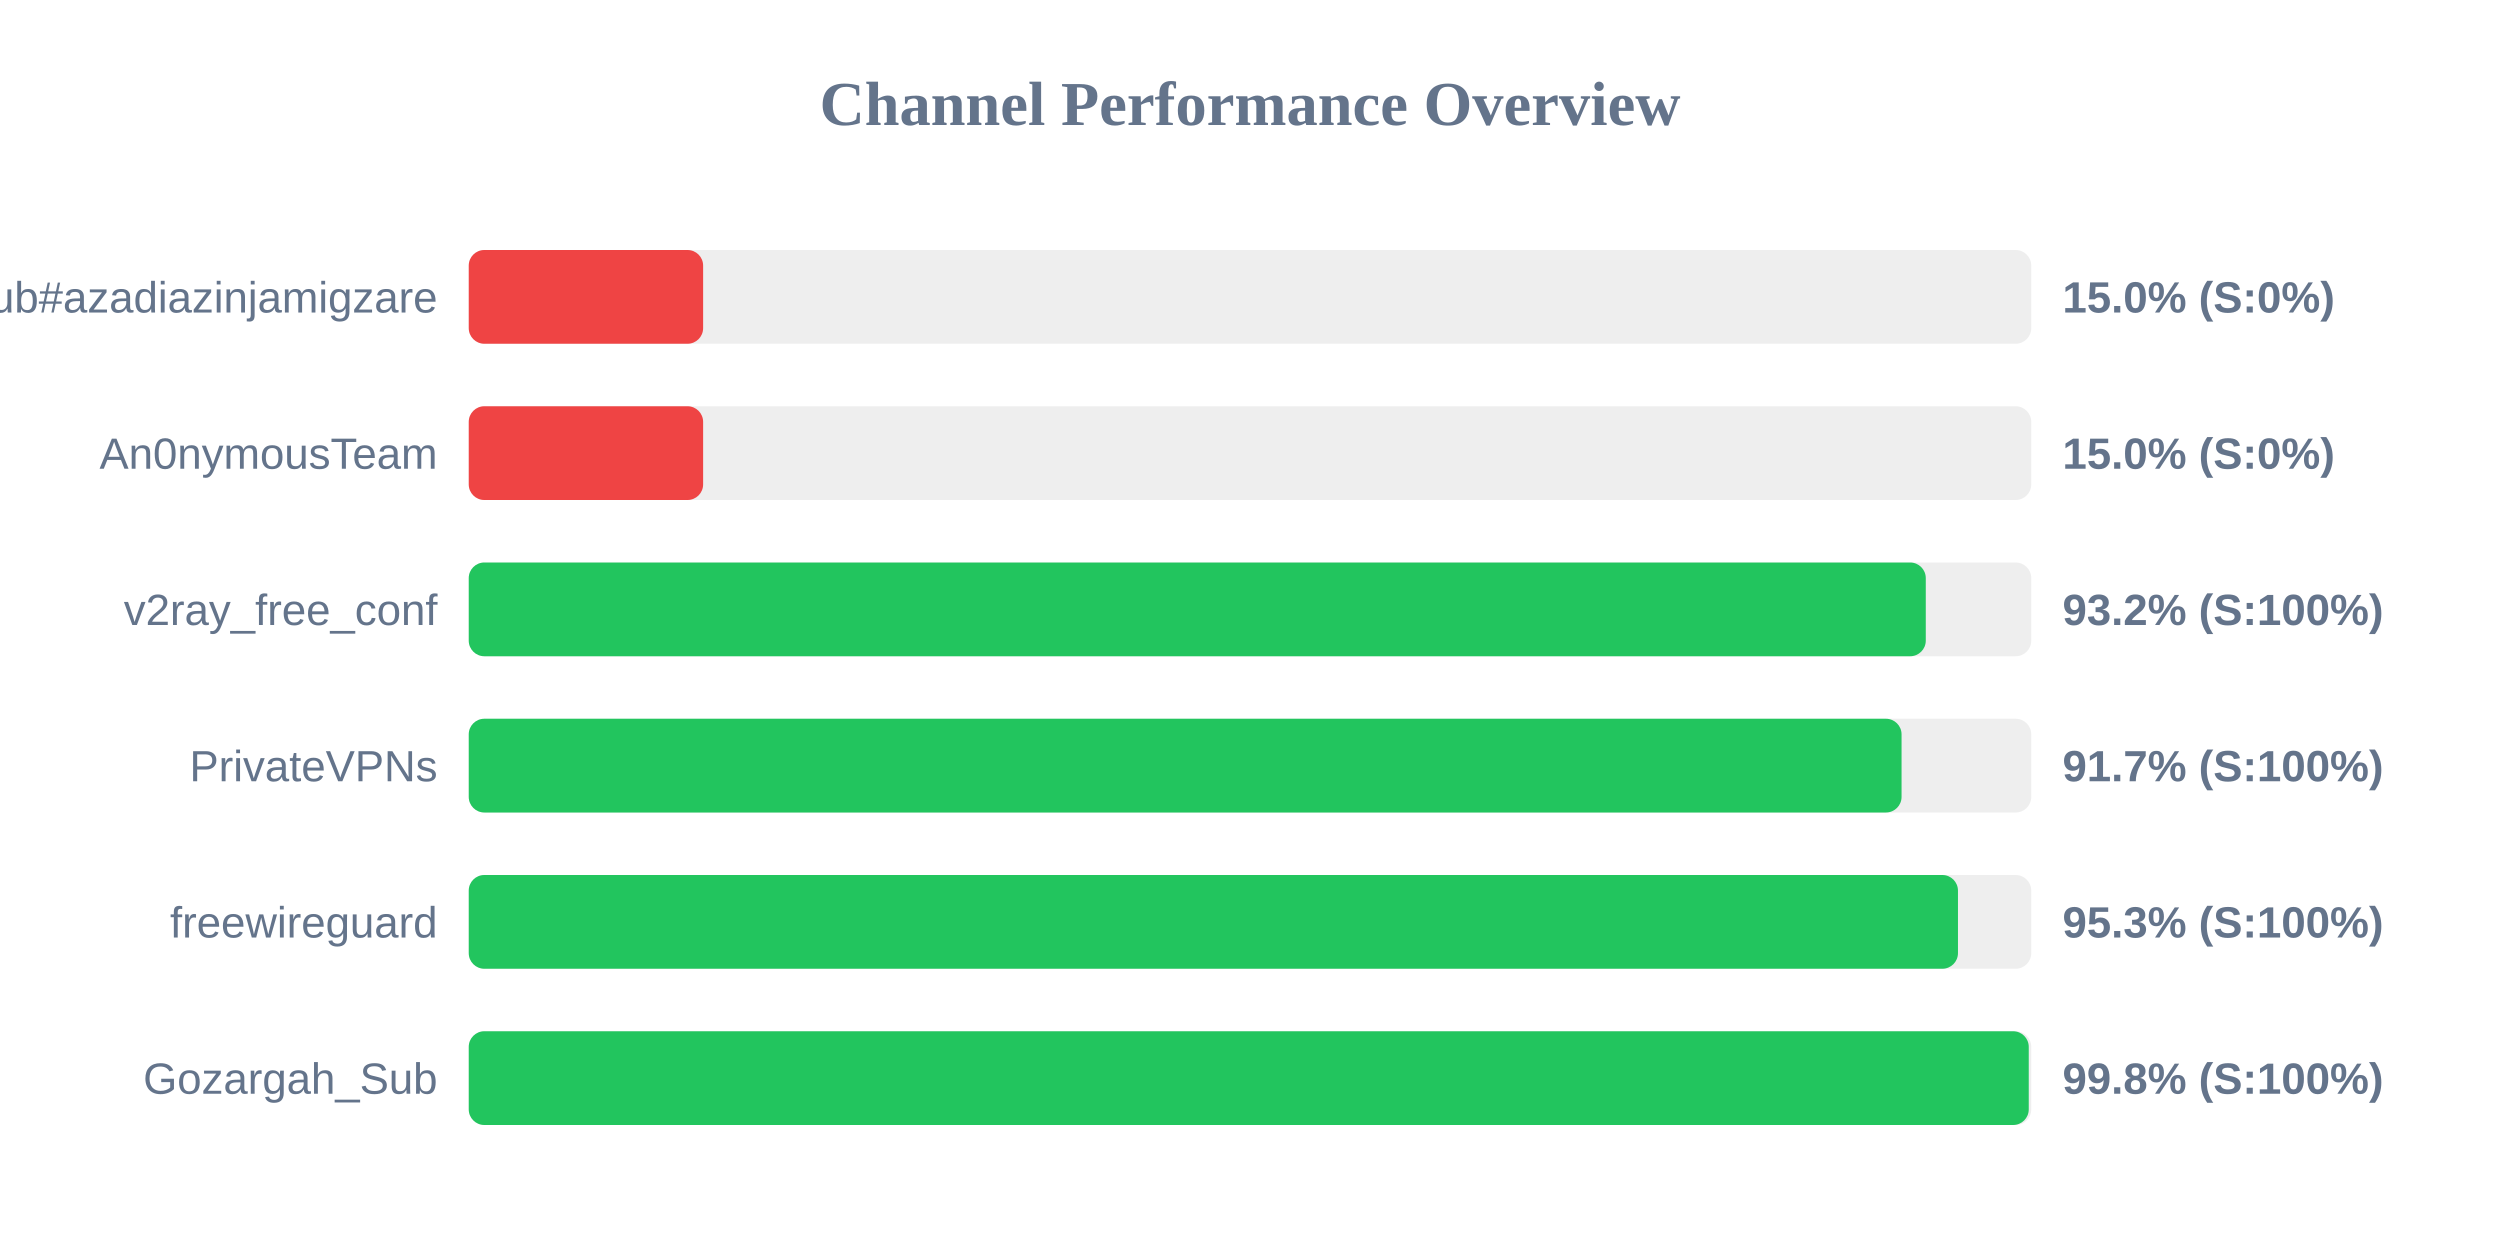
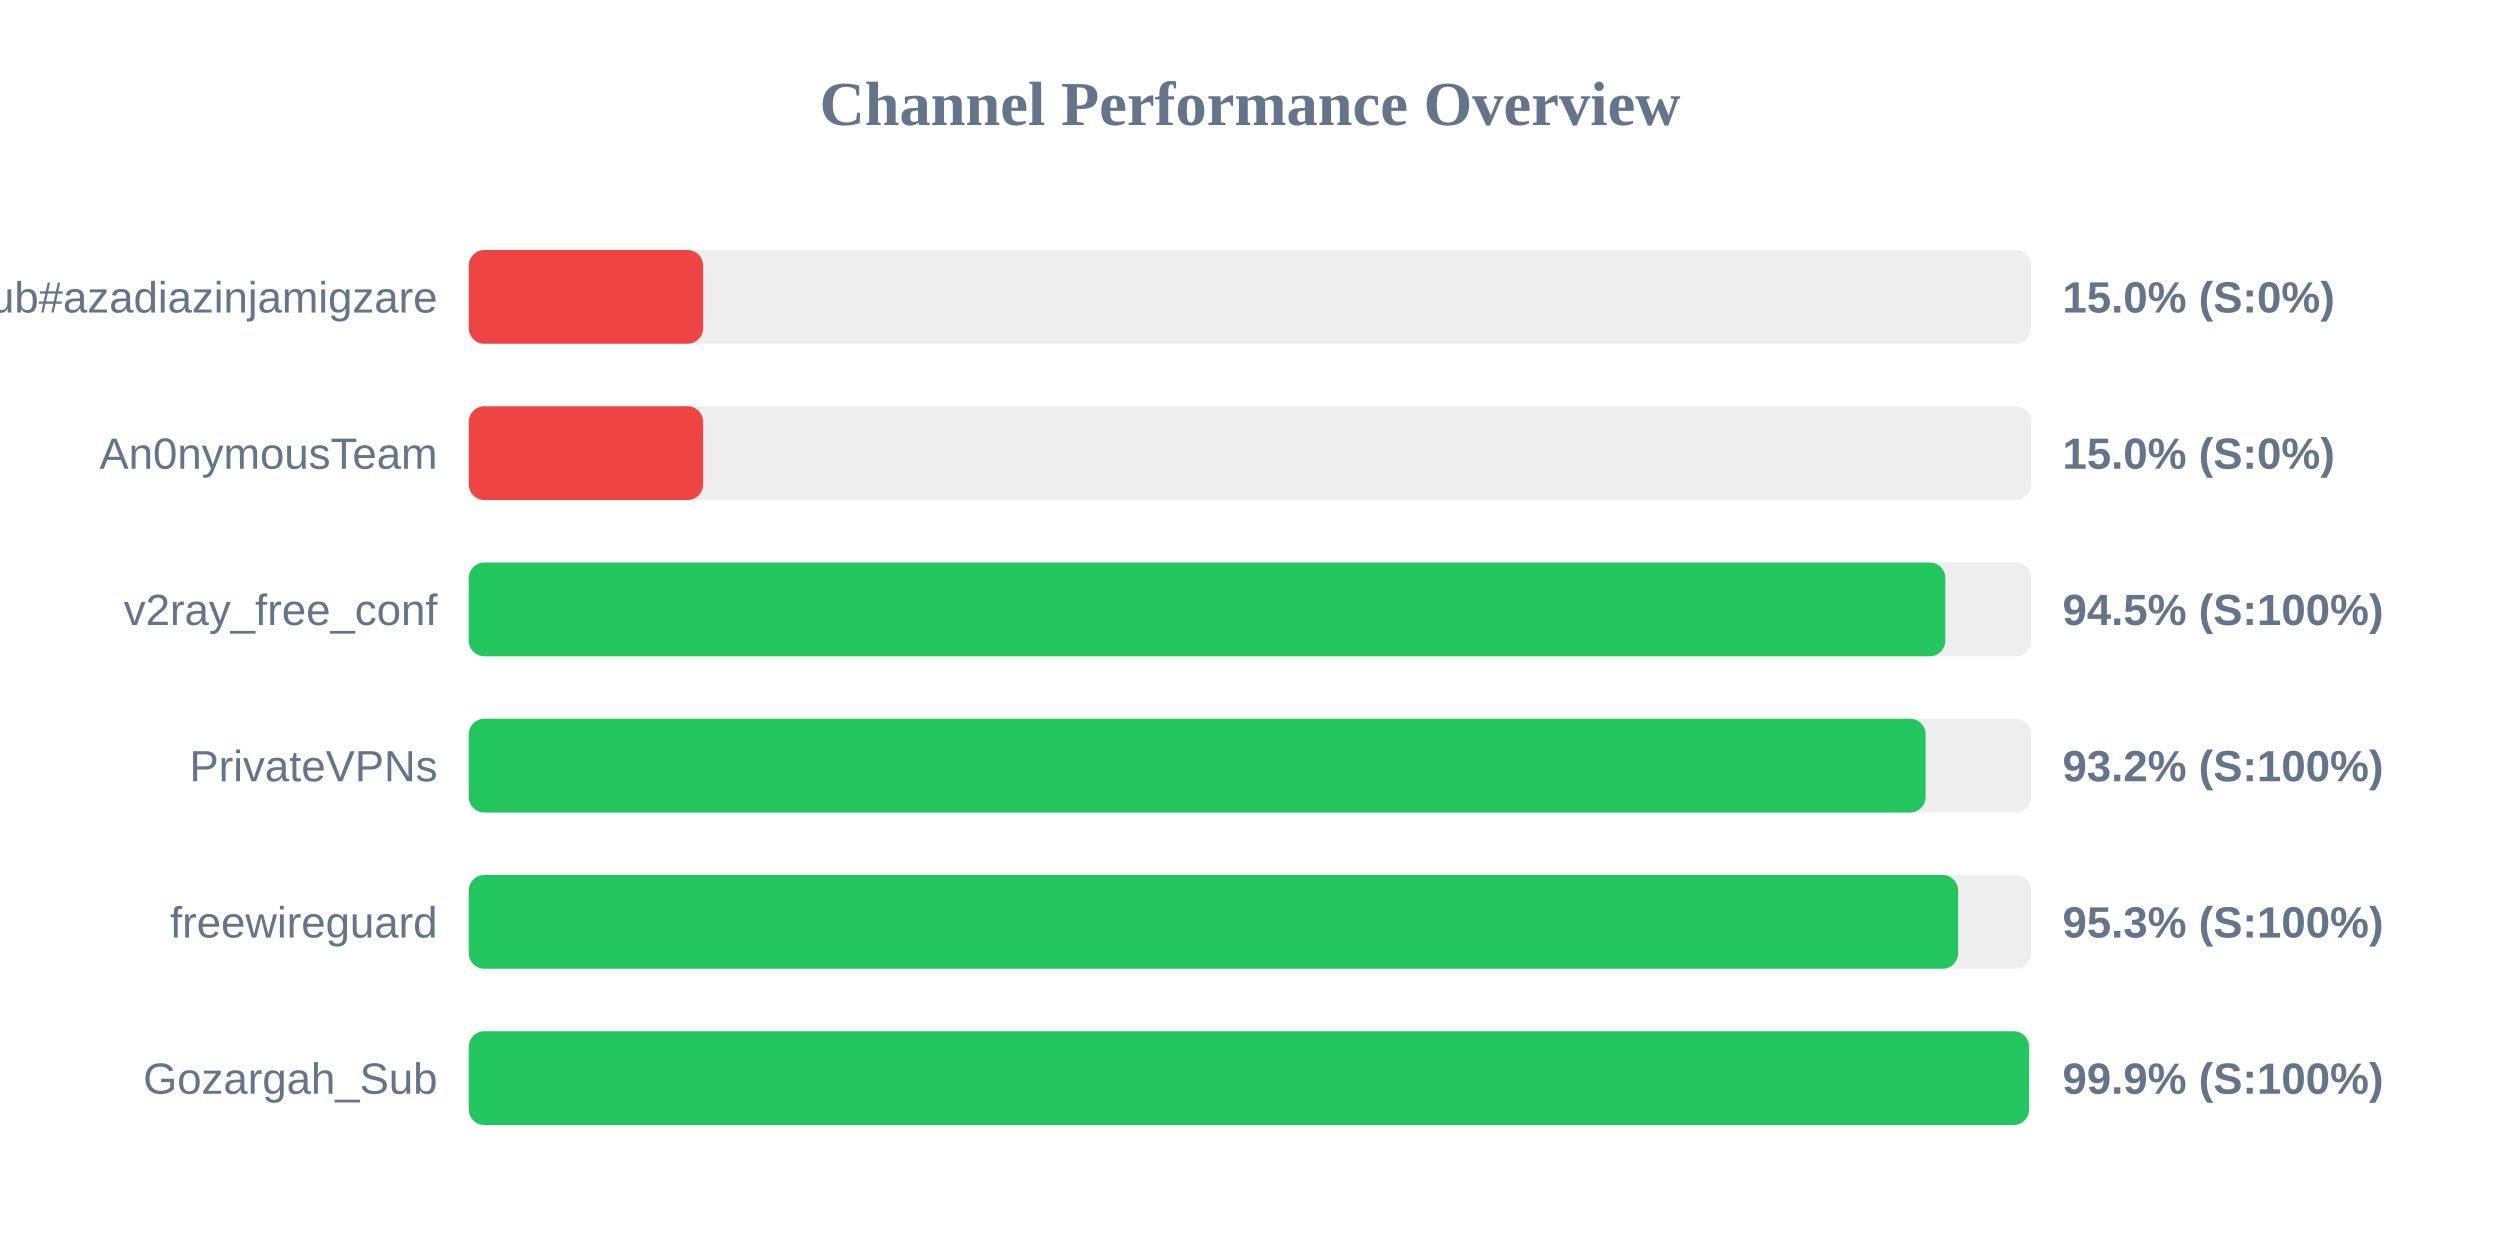
<svg xmlns="http://www.w3.org/2000/svg" width="800" height="400" version="1.1">
  <style>
        .row { font: 14px Arial; fill: #64748b; }
        .score { font: bold 14px Arial; fill: #64748b; }
    </style>
  <text x="400" y="40" text-anchor="middle" font-size="20px" font-weight="bold" fill="#64748b">Channel Performance Overview</text>
  <rect x="150" y="80" width="500" height="30" fill="#eee" rx="5" />
  <rect x="150" y="80" width="75.0" height="30" fill="#ef4444" rx="5" />
  <text x="140" y="100" text-anchor="end" class="row">Sub#azadiazinjamigzare</text>
  <text x="660" y="100" text-anchor="start" class="score">15.0% (S:0%)</text>
  <rect x="150" y="130" width="500" height="30" fill="#eee" rx="5" />
  <rect x="150" y="130" width="75.0" height="30" fill="#ef4444" rx="5" />
  <text x="140" y="150" text-anchor="end" class="row">An0nymousTeam</text>
  <text x="660" y="150" text-anchor="start" class="score">15.0% (S:0%)</text>
  <rect x="150" y="180" width="500" height="30" fill="#eee" rx="5" />
-   <rect x="150" y="180" width="466.25" height="30" fill="#22c55e" rx="5" />
+   <rect x="150" y="180" width="472.5" height="30" fill="#22c55e" rx="5" />
  <text x="140" y="200" text-anchor="end" class="row">v2ray_free_conf</text>
-   <text x="660" y="200" text-anchor="start" class="score">93.2% (S:100%)</text>
+   <text x="660" y="200" text-anchor="start" class="score">94.5% (S:100%)</text>
  <rect x="150" y="230" width="500" height="30" fill="#eee" rx="5" />
-   <rect x="150" y="230" width="458.5" height="30" fill="#22c55e" rx="5" />
+   <rect x="150" y="230" width="466.2" height="30" fill="#22c55e" rx="5" />
  <text x="140" y="250" text-anchor="end" class="row">PrivateVPNs</text>
-   <text x="660" y="250" text-anchor="start" class="score">91.7% (S:100%)</text>
+   <text x="660" y="250" text-anchor="start" class="score">93.2% (S:100%)</text>
  <rect x="150" y="280" width="500" height="30" fill="#eee" rx="5" />
-   <rect x="150" y="280" width="476.55" height="30" fill="#22c55e" rx="5" />
+   <rect x="150" y="280" width="476.6" height="30" fill="#22c55e" rx="5" />
  <text x="140" y="300" text-anchor="end" class="row">freewireguard</text>
  <text x="660" y="300" text-anchor="start" class="score">95.3% (S:100%)</text>
  <rect x="150" y="330" width="500" height="30" fill="#eee" rx="5" />
-   <rect x="150" y="330" width="499.2" height="30" fill="#22c55e" rx="5" />
+   <rect x="150" y="330" width="499.3" height="30" fill="#22c55e" rx="5" />
  <text x="140" y="350" text-anchor="end" class="row">Gozargah_Sub</text>
-   <text x="660" y="350" text-anchor="start" class="score">99.8% (S:100%)</text>
+   <text x="660" y="350" text-anchor="start" class="score">99.9% (S:100%)</text>
</svg>
